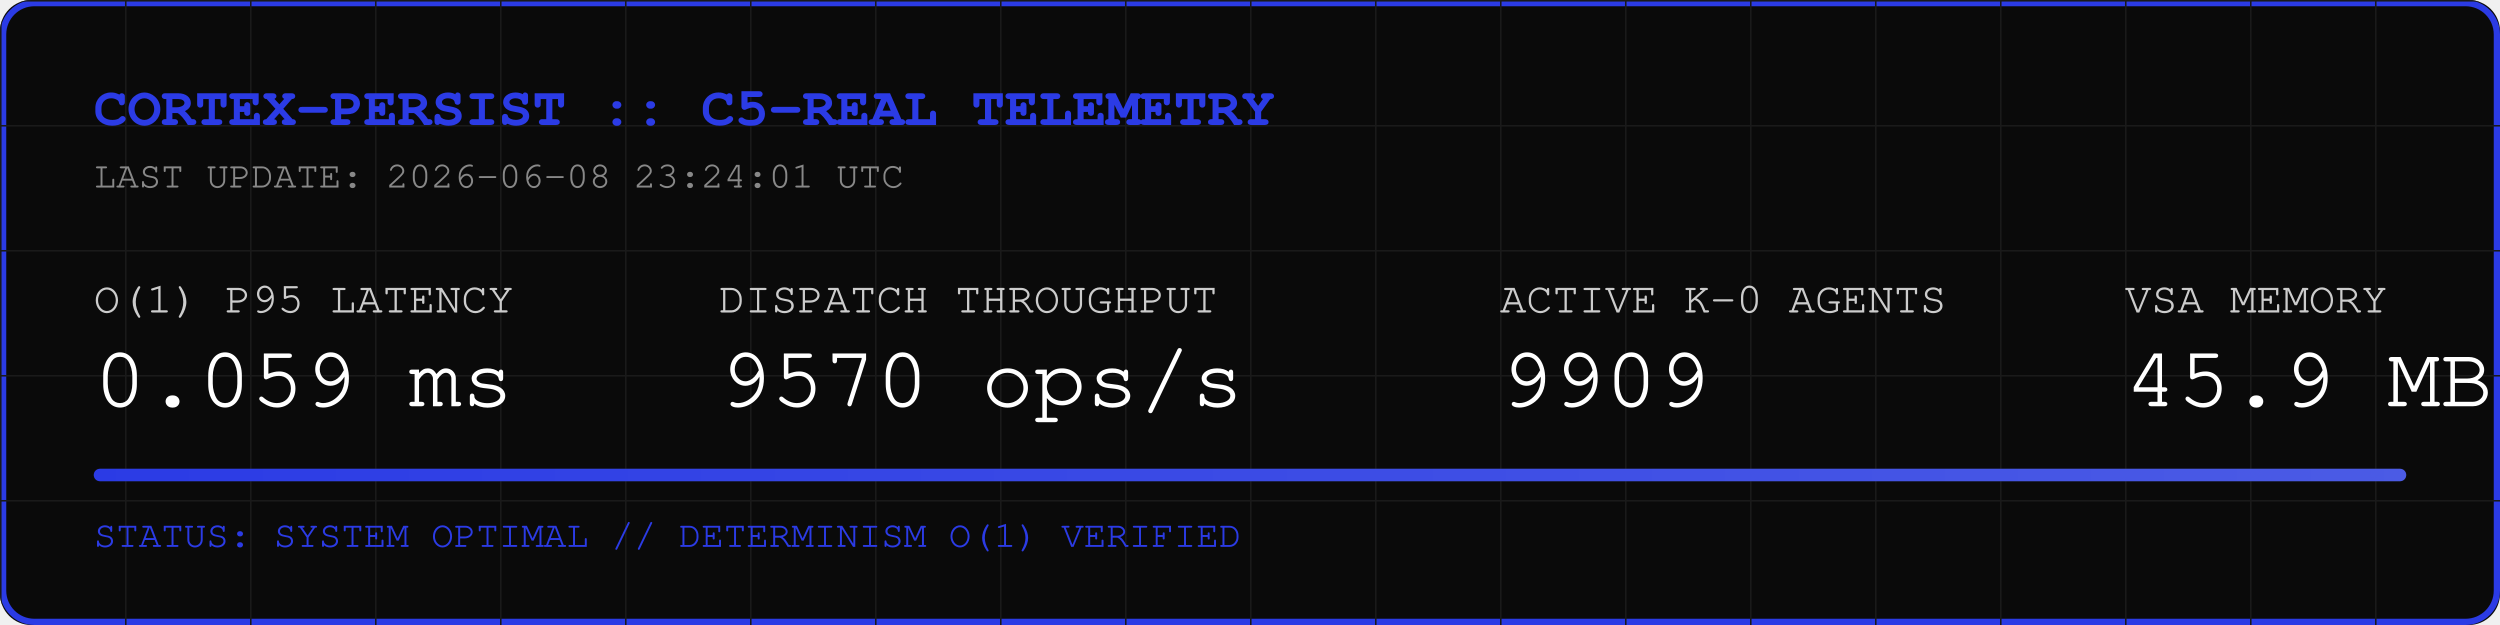
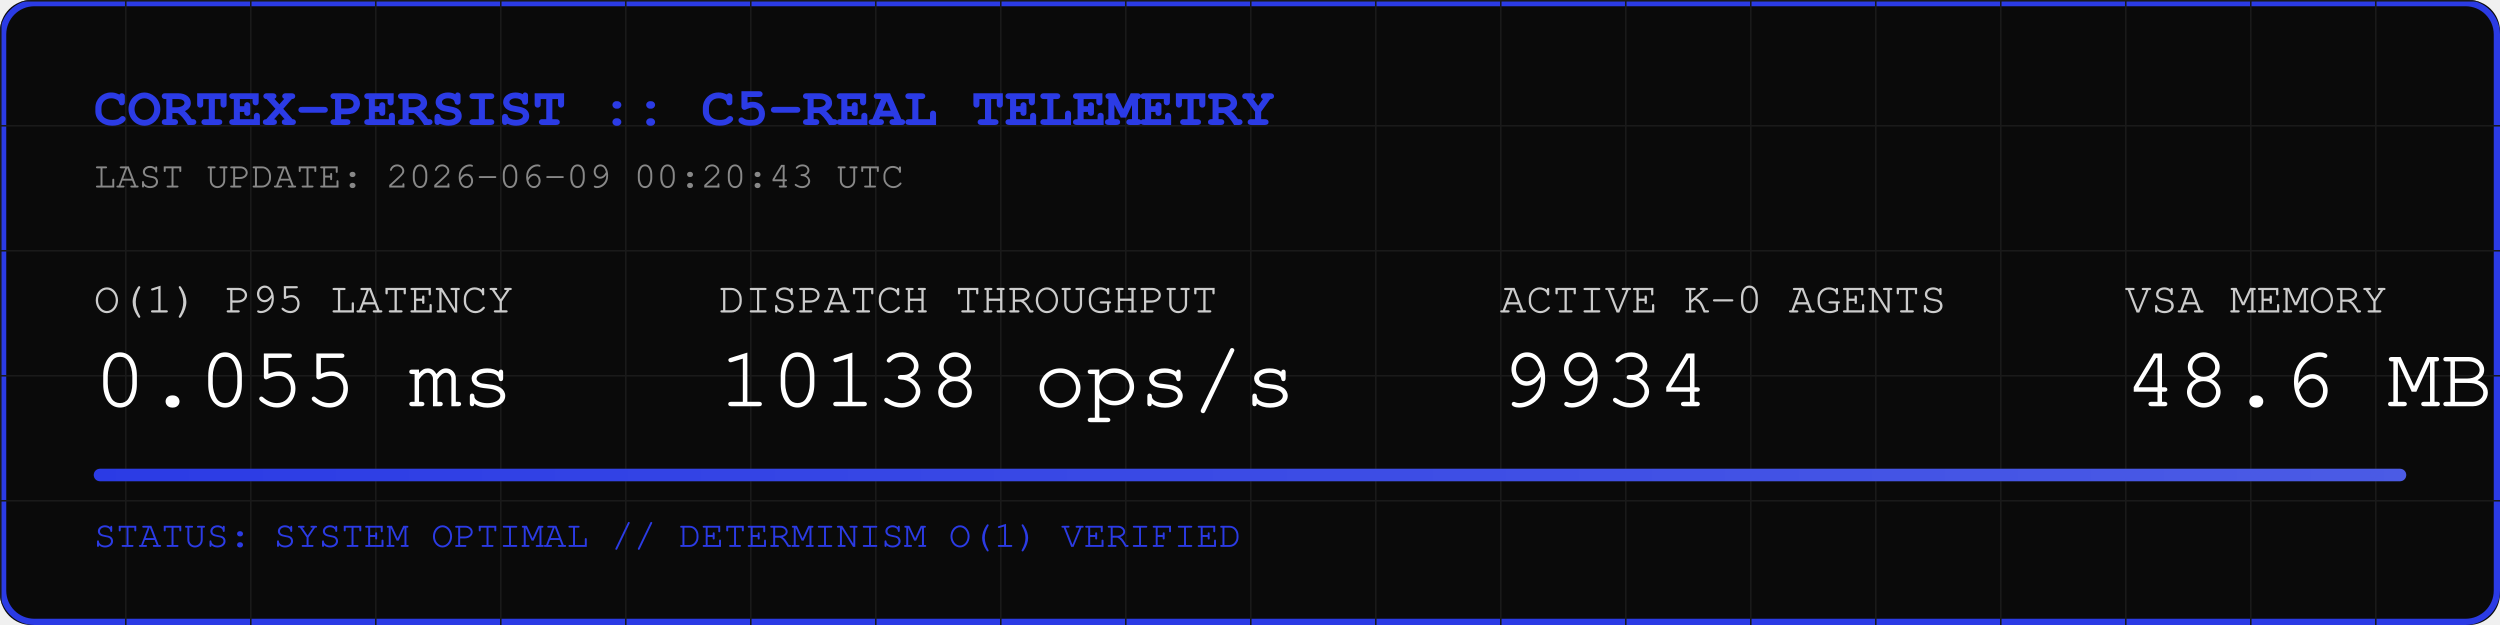
<svg xmlns="http://www.w3.org/2000/svg" width="800" height="200" viewBox="0 0 800 200">
  <rect width="800" height="200" fill="#0A0A0A" rx="10" />
  <rect width="798" height="198" x="1" y="1" fill="none" stroke="#2B3BE5" stroke-width="2" rx="10" />
  <defs>
    <pattern id="grid" width="40" height="40" patternUnits="userSpaceOnUse">
      <path d="M 40 0 L 0 0 0 40" fill="none" stroke="#1A1A1A" stroke-width="1" />
    </pattern>
    <linearGradient id="neon" x1="0%" y1="0%" x2="100%" y2="0%">
      <stop offset="0%" stop-color="#2B3BE5" />
      <stop offset="100%" stop-color="#4B5BE5" />
    </linearGradient>
  </defs>
  <rect width="800" height="200" fill="url(#grid)" rx="10" />
  <text x="30" y="40" font-family="Courier, monospace" font-size="18" fill="#2B3BE5" font-weight="bold">CORTEX-PERSIST :: C5-REAL TELEMETRY</text>
-   <text x="30" y="60" font-family="Courier, monospace" font-size="12" fill="#888888">LAST UPDATE: 2026-06-08 23:24:01 UTC</text>
+   <text x="30" y="60" font-family="Courier, monospace" font-size="12" fill="#888888">LAST UPDATE: 2026-06-09 00:20:43 UTC</text>
  <g transform="translate(30, 100)">
    <text x="0" y="0" font-family="Courier, monospace" font-size="14" fill="#CCCCCC">O(1) P95 LATENCY</text>
-     <text x="0" y="30" font-family="Courier, monospace" font-size="28" fill="#FFFFFF">0.059 ms</text>
+     <text x="0" y="30" font-family="Courier, monospace" font-size="28" fill="#FFFFFF">0.055 ms</text>
    <text x="200" y="0" font-family="Courier, monospace" font-size="14" fill="#CCCCCC">DISPATCH THROUGHPUT</text>
-     <text x="200" y="30" font-family="Courier, monospace" font-size="28" fill="#FFFFFF">9570 ops/s</text>
+     <text x="200" y="30" font-family="Courier, monospace" font-size="28" fill="#FFFFFF">10138 ops/s</text>
    <text x="450" y="0" font-family="Courier, monospace" font-size="14" fill="#CCCCCC">ACTIVE K-0 AGENTS</text>
-     <text x="450" y="30" font-family="Courier, monospace" font-size="28" fill="#FFFFFF">9909</text>
+     <text x="450" y="30" font-family="Courier, monospace" font-size="28" fill="#FFFFFF">9934</text>
    <text x="650" y="0" font-family="Courier, monospace" font-size="14" fill="#CCCCCC">VSA MEMORY</text>
-     <text x="650" y="30" font-family="Courier, monospace" font-size="28" fill="#FFFFFF">45.9 MB</text>
+     <text x="650" y="30" font-family="Courier, monospace" font-size="28" fill="#FFFFFF">48.6 MB</text>
  </g>
  <rect x="30" y="150" width="740" height="4" fill="#1A1A1A" rx="2" />
  <rect x="30" y="150" width="740" height="4" fill="url(#neon)" rx="2" />
  <text x="30" y="175" font-family="Courier, monospace" font-size="12" fill="#2B3BE5">STATUS: SYSTEM OPTIMAL // DETERMINISM O(1) VERIFIED</text>
</svg>
